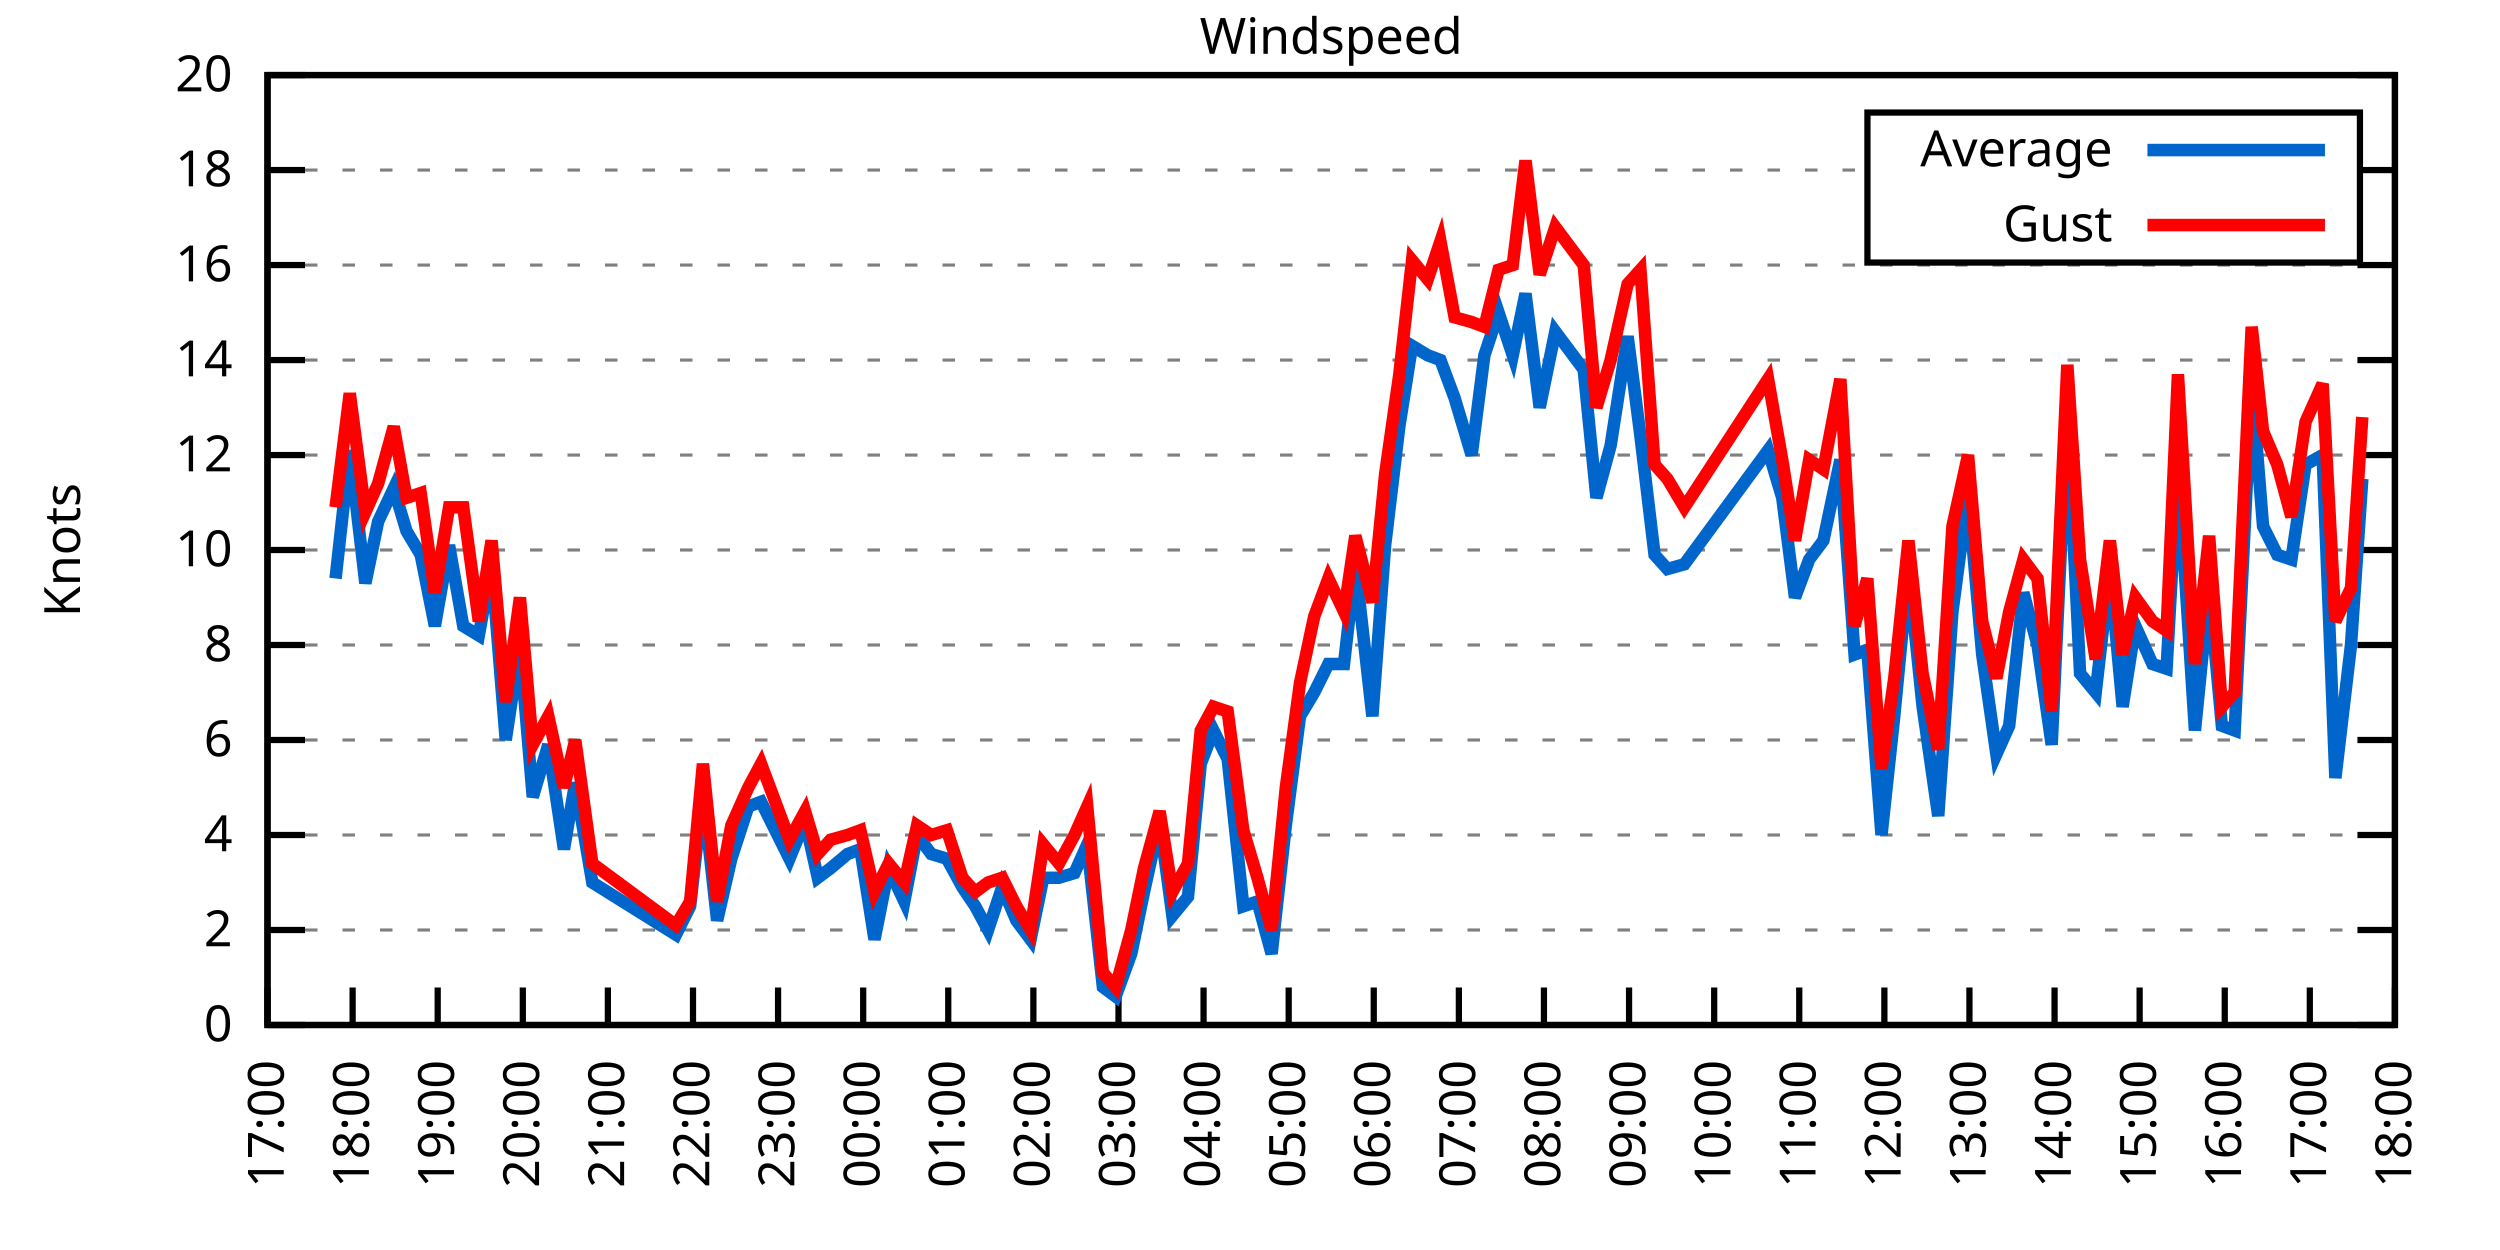
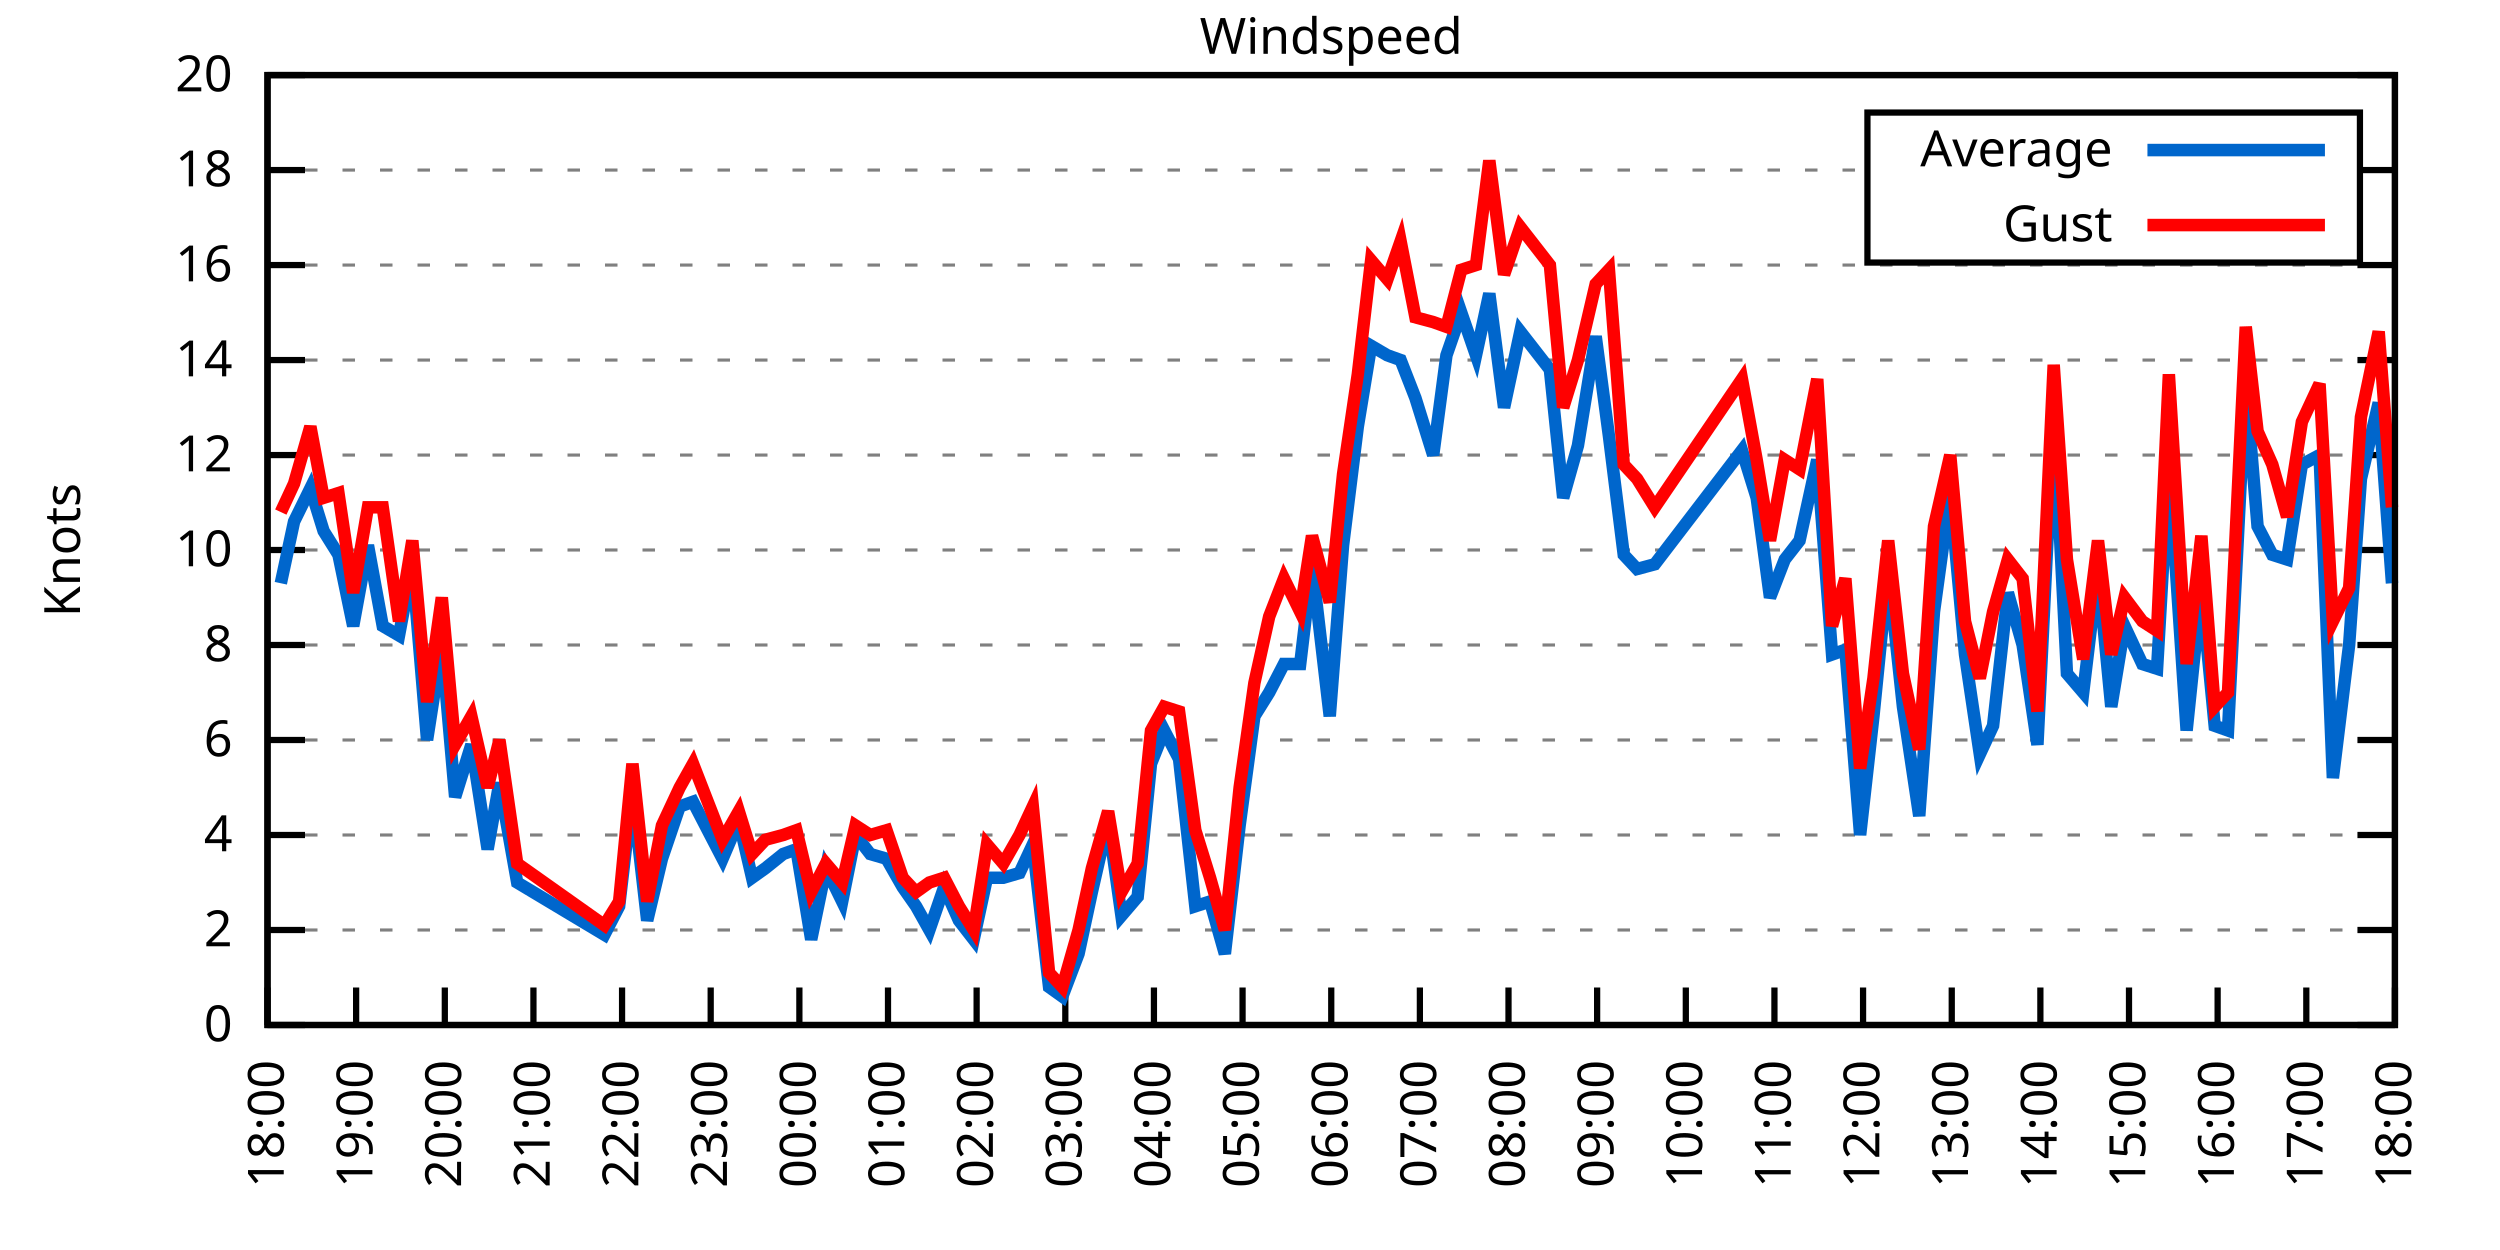
<svg xmlns="http://www.w3.org/2000/svg" xmlns:xlink="http://www.w3.org/1999/xlink" width="400" height="200" viewBox="0 0 400 200">
  <g id="gnuplot_canvas">
    <rect x="0" y="0" width="400" height="200" fill="none" />
    <defs>
      <circle id="gpDot" r="0.5" stroke-width="0.5" stroke="currentColor" />
      <path id="gpPt0" stroke-width="0.333" stroke="currentColor" d="M-1,0 h2 M0,-1 v2" />
      <path id="gpPt1" stroke-width="0.333" stroke="currentColor" d="M-1,-1 L1,1 M1,-1 L-1,1" />
      <path id="gpPt2" stroke-width="0.333" stroke="currentColor" d="M-1,0 L1,0 M0,-1 L0,1 M-1,-1 L1,1 M-1,1 L1,-1" />
      <rect id="gpPt3" stroke-width="0.333" stroke="currentColor" x="-1" y="-1" width="2" height="2" />
      <rect id="gpPt4" stroke-width="0.333" stroke="currentColor" fill="currentColor" x="-1" y="-1" width="2" height="2" />
      <circle id="gpPt5" stroke-width="0.333" stroke="currentColor" cx="0" cy="0" r="1" />
      <use xlink:href="#gpPt5" id="gpPt6" fill="currentColor" stroke="none" />
      <path id="gpPt7" stroke-width="0.333" stroke="currentColor" d="M0,-1.33 L-1.33,0.67 L1.33,0.67 z" />
      <use xlink:href="#gpPt7" id="gpPt8" fill="currentColor" stroke="none" />
      <use xlink:href="#gpPt7" id="gpPt9" stroke="currentColor" transform="rotate(180)" />
      <use xlink:href="#gpPt9" id="gpPt10" fill="currentColor" stroke="none" />
      <use xlink:href="#gpPt3" id="gpPt11" stroke="currentColor" transform="rotate(45)" />
      <use xlink:href="#gpPt11" id="gpPt12" fill="currentColor" stroke="none" />
      <path id="gpPt13" stroke-width="0.333" stroke="currentColor" d="M0,1.330 L1.265,0.411 L0.782,-1.067 L-0.782,-1.076 L-1.265,0.411 z" />
      <use xlink:href="#gpPt13" id="gpPt14" fill="currentColor" stroke="none" />
      <filter id="textbox" filterUnits="objectBoundingBox" x="0" y="0" height="1" width="1">
        <feFlood flood-color="white" flood-opacity="1" result="bgnd" />
        <feComposite in="SourceGraphic" in2="bgnd" operator="atop" />
      </filter>
      <filter id="greybox" filterUnits="objectBoundingBox" x="0" y="0" height="1" width="1">
        <feFlood flood-color="lightgrey" flood-opacity="1" result="grey" />
        <feComposite in="SourceGraphic" in2="grey" operator="atop" />
      </filter>
    </defs>
    <g fill="none" color="white" stroke="currentColor" stroke-width="1.00" stroke-linecap="butt" stroke-linejoin="miter">
</g>
    <g fill="none" color="black" stroke="currentColor" stroke-width="1.00" stroke-linecap="butt" stroke-linejoin="miter">
      <g stroke="none" shape-rendering="crispEdges">
        <polygon fill="rgb(255, 255, 255)" points="42.80,164.00 383.18,164.00 383.18,12.02 42.80,12.02 " />
      </g>
    </g>
    <g fill="none" color="black" stroke="currentColor" stroke-width="1.00" stroke-linecap="butt" stroke-linejoin="miter">
</g>
    <g fill="none" color="black" stroke="black" stroke-width="0.50" stroke-linecap="butt" stroke-linejoin="miter">
</g>
    <g fill="none" color="gray" stroke="currentColor" stroke-width="0.50" stroke-linecap="butt" stroke-linejoin="miter">
      <path stroke="gray" stroke-dasharray="2,4" class="gridline" d="M42.80,164.00 L383.19,164.00  " />
    </g>
    <g fill="none" color="gray" stroke="gray" stroke-width="1.00" stroke-linecap="butt" stroke-linejoin="miter">
</g>
    <g fill="none" color="black" stroke="currentColor" stroke-width="1.00" stroke-linecap="butt" stroke-linejoin="miter">
      <path stroke="black" d="M42.80,164.00 L48.80,164.00 M383.19,164.00 L377.19,164.00  " />
      <g transform="translate(37.20,166.60)" stroke="none" fill="black" font-family="Sans" font-size="8.00" text-anchor="end">
        <text>
          <tspan font-family="Sans"> 0</tspan>
        </text>
      </g>
    </g>
    <g fill="none" color="black" stroke="currentColor" stroke-width="1.00" stroke-linecap="butt" stroke-linejoin="miter">
</g>
    <g fill="none" color="black" stroke="black" stroke-width="0.50" stroke-linecap="butt" stroke-linejoin="miter">
</g>
    <g fill="none" color="gray" stroke="currentColor" stroke-width="0.50" stroke-linecap="butt" stroke-linejoin="miter">
      <path stroke="gray" stroke-dasharray="2,4" class="gridline" d="M42.80,148.80 L383.19,148.80  " />
    </g>
    <g fill="none" color="gray" stroke="gray" stroke-width="1.00" stroke-linecap="butt" stroke-linejoin="miter">
</g>
    <g fill="none" color="black" stroke="currentColor" stroke-width="1.00" stroke-linecap="butt" stroke-linejoin="miter">
      <path stroke="black" d="M42.80,148.80 L48.80,148.80 M383.19,148.80 L377.19,148.80  " />
      <g transform="translate(37.20,151.40)" stroke="none" fill="black" font-family="Sans" font-size="8.00" text-anchor="end">
        <text>
          <tspan font-family="Sans"> 2</tspan>
        </text>
      </g>
    </g>
    <g fill="none" color="black" stroke="currentColor" stroke-width="1.00" stroke-linecap="butt" stroke-linejoin="miter">
</g>
    <g fill="none" color="black" stroke="black" stroke-width="0.50" stroke-linecap="butt" stroke-linejoin="miter">
</g>
    <g fill="none" color="gray" stroke="currentColor" stroke-width="0.50" stroke-linecap="butt" stroke-linejoin="miter">
      <path stroke="gray" stroke-dasharray="2,4" class="gridline" d="M42.80,133.60 L383.19,133.60  " />
    </g>
    <g fill="none" color="gray" stroke="gray" stroke-width="1.00" stroke-linecap="butt" stroke-linejoin="miter">
</g>
    <g fill="none" color="black" stroke="currentColor" stroke-width="1.00" stroke-linecap="butt" stroke-linejoin="miter">
      <path stroke="black" d="M42.80,133.60 L48.80,133.60 M383.19,133.60 L377.19,133.60  " />
      <g transform="translate(37.20,136.20)" stroke="none" fill="black" font-family="Sans" font-size="8.00" text-anchor="end">
        <text>
          <tspan font-family="Sans"> 4</tspan>
        </text>
      </g>
    </g>
    <g fill="none" color="black" stroke="currentColor" stroke-width="1.00" stroke-linecap="butt" stroke-linejoin="miter">
</g>
    <g fill="none" color="black" stroke="black" stroke-width="0.50" stroke-linecap="butt" stroke-linejoin="miter">
</g>
    <g fill="none" color="gray" stroke="currentColor" stroke-width="0.50" stroke-linecap="butt" stroke-linejoin="miter">
      <path stroke="gray" stroke-dasharray="2,4" class="gridline" d="M42.80,118.40 L383.19,118.40  " />
    </g>
    <g fill="none" color="gray" stroke="gray" stroke-width="1.00" stroke-linecap="butt" stroke-linejoin="miter">
</g>
    <g fill="none" color="black" stroke="currentColor" stroke-width="1.00" stroke-linecap="butt" stroke-linejoin="miter">
      <path stroke="black" d="M42.80,118.40 L48.80,118.40 M383.19,118.40 L377.19,118.40  " />
      <g transform="translate(37.20,121.00)" stroke="none" fill="black" font-family="Sans" font-size="8.00" text-anchor="end">
        <text>
          <tspan font-family="Sans"> 6</tspan>
        </text>
      </g>
    </g>
    <g fill="none" color="black" stroke="currentColor" stroke-width="1.00" stroke-linecap="butt" stroke-linejoin="miter">
</g>
    <g fill="none" color="black" stroke="black" stroke-width="0.50" stroke-linecap="butt" stroke-linejoin="miter">
</g>
    <g fill="none" color="gray" stroke="currentColor" stroke-width="0.50" stroke-linecap="butt" stroke-linejoin="miter">
      <path stroke="gray" stroke-dasharray="2,4" class="gridline" d="M42.80,103.20 L383.19,103.20  " />
    </g>
    <g fill="none" color="gray" stroke="gray" stroke-width="1.00" stroke-linecap="butt" stroke-linejoin="miter">
</g>
    <g fill="none" color="black" stroke="currentColor" stroke-width="1.00" stroke-linecap="butt" stroke-linejoin="miter">
      <path stroke="black" d="M42.80,103.20 L48.80,103.20 M383.19,103.20 L377.19,103.20  " />
      <g transform="translate(37.20,105.80)" stroke="none" fill="black" font-family="Sans" font-size="8.00" text-anchor="end">
        <text>
          <tspan font-family="Sans"> 8</tspan>
        </text>
      </g>
    </g>
    <g fill="none" color="black" stroke="currentColor" stroke-width="1.00" stroke-linecap="butt" stroke-linejoin="miter">
</g>
    <g fill="none" color="black" stroke="black" stroke-width="0.50" stroke-linecap="butt" stroke-linejoin="miter">
</g>
    <g fill="none" color="gray" stroke="currentColor" stroke-width="0.50" stroke-linecap="butt" stroke-linejoin="miter">
      <path stroke="gray" stroke-dasharray="2,4" class="gridline" d="M42.80,88.00 L383.19,88.00  " />
    </g>
    <g fill="none" color="gray" stroke="gray" stroke-width="1.00" stroke-linecap="butt" stroke-linejoin="miter">
</g>
    <g fill="none" color="black" stroke="currentColor" stroke-width="1.00" stroke-linecap="butt" stroke-linejoin="miter">
      <path stroke="black" d="M42.80,88.00 L48.80,88.00 M383.19,88.00 L377.19,88.00  " />
      <g transform="translate(37.20,90.60)" stroke="none" fill="black" font-family="Sans" font-size="8.00" text-anchor="end">
        <text>
          <tspan font-family="Sans"> 10</tspan>
        </text>
      </g>
    </g>
    <g fill="none" color="black" stroke="currentColor" stroke-width="1.00" stroke-linecap="butt" stroke-linejoin="miter">
</g>
    <g fill="none" color="black" stroke="black" stroke-width="0.50" stroke-linecap="butt" stroke-linejoin="miter">
</g>
    <g fill="none" color="gray" stroke="currentColor" stroke-width="0.50" stroke-linecap="butt" stroke-linejoin="miter">
      <path stroke="gray" stroke-dasharray="2,4" class="gridline" d="M42.80,72.81 L383.19,72.81  " />
    </g>
    <g fill="none" color="gray" stroke="gray" stroke-width="1.00" stroke-linecap="butt" stroke-linejoin="miter">
</g>
    <g fill="none" color="black" stroke="currentColor" stroke-width="1.00" stroke-linecap="butt" stroke-linejoin="miter">
      <path stroke="black" d="M42.80,72.81 L48.80,72.81 M383.19,72.81 L377.19,72.81  " />
      <g transform="translate(37.20,75.41)" stroke="none" fill="black" font-family="Sans" font-size="8.00" text-anchor="end">
        <text>
          <tspan font-family="Sans"> 12</tspan>
        </text>
      </g>
    </g>
    <g fill="none" color="black" stroke="currentColor" stroke-width="1.00" stroke-linecap="butt" stroke-linejoin="miter">
</g>
    <g fill="none" color="black" stroke="black" stroke-width="0.50" stroke-linecap="butt" stroke-linejoin="miter">
</g>
    <g fill="none" color="gray" stroke="currentColor" stroke-width="0.50" stroke-linecap="butt" stroke-linejoin="miter">
      <path stroke="gray" stroke-dasharray="2,4" class="gridline" d="M42.80,57.61 L383.19,57.61  " />
    </g>
    <g fill="none" color="gray" stroke="gray" stroke-width="1.00" stroke-linecap="butt" stroke-linejoin="miter">
</g>
    <g fill="none" color="black" stroke="currentColor" stroke-width="1.00" stroke-linecap="butt" stroke-linejoin="miter">
      <path stroke="black" d="M42.80,57.61 L48.80,57.61 M383.19,57.61 L377.19,57.61  " />
      <g transform="translate(37.20,60.21)" stroke="none" fill="black" font-family="Sans" font-size="8.00" text-anchor="end">
        <text>
          <tspan font-family="Sans"> 14</tspan>
        </text>
      </g>
    </g>
    <g fill="none" color="black" stroke="currentColor" stroke-width="1.00" stroke-linecap="butt" stroke-linejoin="miter">
</g>
    <g fill="none" color="black" stroke="black" stroke-width="0.50" stroke-linecap="butt" stroke-linejoin="miter">
</g>
    <g fill="none" color="gray" stroke="currentColor" stroke-width="0.50" stroke-linecap="butt" stroke-linejoin="miter">
      <path stroke="gray" stroke-dasharray="2,4" class="gridline" d="M42.80,42.41 L383.19,42.41  " />
    </g>
    <g fill="none" color="gray" stroke="gray" stroke-width="1.00" stroke-linecap="butt" stroke-linejoin="miter">
</g>
    <g fill="none" color="black" stroke="currentColor" stroke-width="1.00" stroke-linecap="butt" stroke-linejoin="miter">
      <path stroke="black" d="M42.80,42.41 L48.80,42.41 M383.19,42.41 L377.19,42.41  " />
      <g transform="translate(37.20,45.01)" stroke="none" fill="black" font-family="Sans" font-size="8.00" text-anchor="end">
        <text>
          <tspan font-family="Sans"> 16</tspan>
        </text>
      </g>
    </g>
    <g fill="none" color="black" stroke="currentColor" stroke-width="1.00" stroke-linecap="butt" stroke-linejoin="miter">
</g>
    <g fill="none" color="black" stroke="black" stroke-width="0.50" stroke-linecap="butt" stroke-linejoin="miter">
</g>
    <g fill="none" color="gray" stroke="currentColor" stroke-width="0.50" stroke-linecap="butt" stroke-linejoin="miter">
      <path stroke="gray" stroke-dasharray="2,4" class="gridline" d="M42.80,27.21 L298.79,27.21 M377.59,27.21 L383.19,27.21  " />
    </g>
    <g fill="none" color="gray" stroke="gray" stroke-width="1.00" stroke-linecap="butt" stroke-linejoin="miter">
</g>
    <g fill="none" color="black" stroke="currentColor" stroke-width="1.00" stroke-linecap="butt" stroke-linejoin="miter">
      <path stroke="black" d="M42.80,27.21 L48.80,27.21 M383.19,27.21 L377.19,27.21  " />
      <g transform="translate(37.20,29.81)" stroke="none" fill="black" font-family="Sans" font-size="8.00" text-anchor="end">
        <text>
          <tspan font-family="Sans"> 18</tspan>
        </text>
      </g>
    </g>
    <g fill="none" color="black" stroke="currentColor" stroke-width="1.00" stroke-linecap="butt" stroke-linejoin="miter">
</g>
    <g fill="none" color="black" stroke="black" stroke-width="0.50" stroke-linecap="butt" stroke-linejoin="miter">
</g>
    <g fill="none" color="gray" stroke="currentColor" stroke-width="0.50" stroke-linecap="butt" stroke-linejoin="miter">
      <path stroke="gray" stroke-dasharray="2,4" class="gridline" d="M42.80,12.01 L383.19,12.01  " />
    </g>
    <g fill="none" color="gray" stroke="gray" stroke-width="1.00" stroke-linecap="butt" stroke-linejoin="miter">
</g>
    <g fill="none" color="black" stroke="currentColor" stroke-width="1.00" stroke-linecap="butt" stroke-linejoin="miter">
      <path stroke="black" d="M42.80,12.01 L48.80,12.01 M383.19,12.01 L377.19,12.01  " />
      <g transform="translate(37.20,14.61)" stroke="none" fill="black" font-family="Sans" font-size="8.00" text-anchor="end">
        <text>
          <tspan font-family="Sans"> 20</tspan>
        </text>
      </g>
    </g>
    <g fill="none" color="black" stroke="currentColor" stroke-width="1.00" stroke-linecap="butt" stroke-linejoin="miter">
      <path stroke="black" d="M42.80,164.00 L42.80,158.00  " />
      <g transform="translate(45.40,169.60) rotate(270.00)" stroke="none" fill="black" font-family="Sans" font-size="8.00" text-anchor="end">
        <text>
-           <tspan font-family="Sans">17:00</tspan>
-         </text>
-       </g>
-     </g>
-     <g fill="none" color="black" stroke="currentColor" stroke-width="1.00" stroke-linecap="butt" stroke-linejoin="miter">
-       <path stroke="black" d="M56.42,164.00 L56.42,158.00  " />
-       <g transform="translate(59.02,169.60) rotate(270.00)" stroke="none" fill="black" font-family="Sans" font-size="8.00" text-anchor="end">
-         <text>
          <tspan font-family="Sans">18:00</tspan>
        </text>
      </g>
    </g>
    <g fill="none" color="black" stroke="currentColor" stroke-width="1.00" stroke-linecap="butt" stroke-linejoin="miter">
-       <path stroke="black" d="M70.03,164.00 L70.03,158.00  " />
-       <g transform="translate(72.63,169.60) rotate(270.00)" stroke="none" fill="black" font-family="Sans" font-size="8.00" text-anchor="end">
+       <path stroke="black" d="M56.98,164.00 L56.98,158.00  " />
+       <g transform="translate(59.58,169.60) rotate(270.00)" stroke="none" fill="black" font-family="Sans" font-size="8.00" text-anchor="end">
        <text>
          <tspan font-family="Sans">19:00</tspan>
        </text>
      </g>
    </g>
    <g fill="none" color="black" stroke="currentColor" stroke-width="1.00" stroke-linecap="butt" stroke-linejoin="miter">
-       <path stroke="black" d="M83.65,164.00 L83.65,158.00  " />
-       <g transform="translate(86.25,169.60) rotate(270.00)" stroke="none" fill="black" font-family="Sans" font-size="8.00" text-anchor="end">
+       <path stroke="black" d="M71.17,164.00 L71.17,158.00  " />
+       <g transform="translate(73.77,169.60) rotate(270.00)" stroke="none" fill="black" font-family="Sans" font-size="8.00" text-anchor="end">
        <text>
          <tspan font-family="Sans">20:00</tspan>
        </text>
      </g>
    </g>
    <g fill="none" color="black" stroke="currentColor" stroke-width="1.00" stroke-linecap="butt" stroke-linejoin="miter">
-       <path stroke="black" d="M97.26,164.00 L97.26,158.00  " />
-       <g transform="translate(99.86,169.60) rotate(270.00)" stroke="none" fill="black" font-family="Sans" font-size="8.00" text-anchor="end">
+       <path stroke="black" d="M85.35,164.00 L85.35,158.00  " />
+       <g transform="translate(87.95,169.60) rotate(270.00)" stroke="none" fill="black" font-family="Sans" font-size="8.00" text-anchor="end">
        <text>
          <tspan font-family="Sans">21:00</tspan>
        </text>
      </g>
    </g>
    <g fill="none" color="black" stroke="currentColor" stroke-width="1.00" stroke-linecap="butt" stroke-linejoin="miter">
-       <path stroke="black" d="M110.88,164.00 L110.88,158.00  " />
-       <g transform="translate(113.48,169.60) rotate(270.00)" stroke="none" fill="black" font-family="Sans" font-size="8.00" text-anchor="end">
+       <path stroke="black" d="M99.53,164.00 L99.53,158.00  " />
+       <g transform="translate(102.13,169.60) rotate(270.00)" stroke="none" fill="black" font-family="Sans" font-size="8.00" text-anchor="end">
        <text>
          <tspan font-family="Sans">22:00</tspan>
        </text>
      </g>
    </g>
    <g fill="none" color="black" stroke="currentColor" stroke-width="1.00" stroke-linecap="butt" stroke-linejoin="miter">
-       <path stroke="black" d="M124.49,164.00 L124.49,158.00  " />
-       <g transform="translate(127.09,169.60) rotate(270.00)" stroke="none" fill="black" font-family="Sans" font-size="8.00" text-anchor="end">
+       <path stroke="black" d="M113.71,164.00 L113.71,158.00  " />
+       <g transform="translate(116.31,169.60) rotate(270.00)" stroke="none" fill="black" font-family="Sans" font-size="8.00" text-anchor="end">
        <text>
          <tspan font-family="Sans">23:00</tspan>
        </text>
      </g>
    </g>
    <g fill="none" color="black" stroke="currentColor" stroke-width="1.00" stroke-linecap="butt" stroke-linejoin="miter">
-       <path stroke="black" d="M138.11,164.00 L138.11,158.00  " />
-       <g transform="translate(140.71,169.60) rotate(270.00)" stroke="none" fill="black" font-family="Sans" font-size="8.00" text-anchor="end">
+       <path stroke="black" d="M127.90,164.00 L127.90,158.00  " />
+       <g transform="translate(130.50,169.60) rotate(270.00)" stroke="none" fill="black" font-family="Sans" font-size="8.00" text-anchor="end">
        <text>
          <tspan font-family="Sans">00:00</tspan>
        </text>
      </g>
    </g>
    <g fill="none" color="black" stroke="currentColor" stroke-width="1.00" stroke-linecap="butt" stroke-linejoin="miter">
-       <path stroke="black" d="M151.72,164.00 L151.72,158.00  " />
-       <g transform="translate(154.32,169.60) rotate(270.00)" stroke="none" fill="black" font-family="Sans" font-size="8.00" text-anchor="end">
+       <path stroke="black" d="M142.08,164.00 L142.08,158.00  " />
+       <g transform="translate(144.68,169.60) rotate(270.00)" stroke="none" fill="black" font-family="Sans" font-size="8.00" text-anchor="end">
        <text>
          <tspan font-family="Sans">01:00</tspan>
        </text>
      </g>
    </g>
    <g fill="none" color="black" stroke="currentColor" stroke-width="1.00" stroke-linecap="butt" stroke-linejoin="miter">
-       <path stroke="black" d="M165.34,164.00 L165.34,158.00  " />
-       <g transform="translate(167.94,169.60) rotate(270.00)" stroke="none" fill="black" font-family="Sans" font-size="8.00" text-anchor="end">
+       <path stroke="black" d="M156.26,164.00 L156.26,158.00  " />
+       <g transform="translate(158.86,169.60) rotate(270.00)" stroke="none" fill="black" font-family="Sans" font-size="8.00" text-anchor="end">
        <text>
          <tspan font-family="Sans">02:00</tspan>
        </text>
      </g>
    </g>
    <g fill="none" color="black" stroke="currentColor" stroke-width="1.00" stroke-linecap="butt" stroke-linejoin="miter">
-       <path stroke="black" d="M178.96,164.00 L178.96,158.00  " />
-       <g transform="translate(181.56,169.60) rotate(270.00)" stroke="none" fill="black" font-family="Sans" font-size="8.00" text-anchor="end">
+       <path stroke="black" d="M170.45,164.00 L170.45,158.00  " />
+       <g transform="translate(173.05,169.60) rotate(270.00)" stroke="none" fill="black" font-family="Sans" font-size="8.00" text-anchor="end">
        <text>
          <tspan font-family="Sans">03:00</tspan>
        </text>
      </g>
    </g>
    <g fill="none" color="black" stroke="currentColor" stroke-width="1.00" stroke-linecap="butt" stroke-linejoin="miter">
-       <path stroke="black" d="M192.57,164.00 L192.57,158.00  " />
-       <g transform="translate(195.17,169.60) rotate(270.00)" stroke="none" fill="black" font-family="Sans" font-size="8.00" text-anchor="end">
+       <path stroke="black" d="M184.63,164.00 L184.63,158.00  " />
+       <g transform="translate(187.23,169.60) rotate(270.00)" stroke="none" fill="black" font-family="Sans" font-size="8.00" text-anchor="end">
        <text>
          <tspan font-family="Sans">04:00</tspan>
        </text>
      </g>
    </g>
    <g fill="none" color="black" stroke="currentColor" stroke-width="1.00" stroke-linecap="butt" stroke-linejoin="miter">
-       <path stroke="black" d="M206.19,164.00 L206.19,158.00  " />
-       <g transform="translate(208.79,169.60) rotate(270.00)" stroke="none" fill="black" font-family="Sans" font-size="8.00" text-anchor="end">
+       <path stroke="black" d="M198.81,164.00 L198.81,158.00  " />
+       <g transform="translate(201.41,169.60) rotate(270.00)" stroke="none" fill="black" font-family="Sans" font-size="8.00" text-anchor="end">
        <text>
          <tspan font-family="Sans">05:00</tspan>
        </text>
      </g>
    </g>
    <g fill="none" color="black" stroke="currentColor" stroke-width="1.00" stroke-linecap="butt" stroke-linejoin="miter">
-       <path stroke="black" d="M219.80,164.00 L219.80,158.00  " />
-       <g transform="translate(222.40,169.60) rotate(270.00)" stroke="none" fill="black" font-family="Sans" font-size="8.00" text-anchor="end">
+       <path stroke="black" d="M213.00,164.00 L213.00,158.00  " />
+       <g transform="translate(215.60,169.60) rotate(270.00)" stroke="none" fill="black" font-family="Sans" font-size="8.00" text-anchor="end">
        <text>
          <tspan font-family="Sans">06:00</tspan>
        </text>
      </g>
    </g>
    <g fill="none" color="black" stroke="currentColor" stroke-width="1.00" stroke-linecap="butt" stroke-linejoin="miter">
-       <path stroke="black" d="M233.42,164.00 L233.42,158.00  " />
-       <g transform="translate(236.02,169.60) rotate(270.00)" stroke="none" fill="black" font-family="Sans" font-size="8.00" text-anchor="end">
+       <path stroke="black" d="M227.18,164.00 L227.18,158.00  " />
+       <g transform="translate(229.78,169.60) rotate(270.00)" stroke="none" fill="black" font-family="Sans" font-size="8.00" text-anchor="end">
        <text>
          <tspan font-family="Sans">07:00</tspan>
        </text>
      </g>
    </g>
    <g fill="none" color="black" stroke="currentColor" stroke-width="1.00" stroke-linecap="butt" stroke-linejoin="miter">
-       <path stroke="black" d="M247.03,164.00 L247.03,158.00  " />
-       <g transform="translate(249.63,169.60) rotate(270.00)" stroke="none" fill="black" font-family="Sans" font-size="8.00" text-anchor="end">
+       <path stroke="black" d="M241.36,164.00 L241.36,158.00  " />
+       <g transform="translate(243.96,169.60) rotate(270.00)" stroke="none" fill="black" font-family="Sans" font-size="8.00" text-anchor="end">
        <text>
          <tspan font-family="Sans">08:00</tspan>
        </text>
      </g>
    </g>
    <g fill="none" color="black" stroke="currentColor" stroke-width="1.00" stroke-linecap="butt" stroke-linejoin="miter">
-       <path stroke="black" d="M260.65,164.00 L260.65,158.00  " />
-       <g transform="translate(263.25,169.60) rotate(270.00)" stroke="none" fill="black" font-family="Sans" font-size="8.00" text-anchor="end">
+       <path stroke="black" d="M255.54,164.00 L255.54,158.00  " />
+       <g transform="translate(258.14,169.60) rotate(270.00)" stroke="none" fill="black" font-family="Sans" font-size="8.00" text-anchor="end">
        <text>
          <tspan font-family="Sans">09:00</tspan>
        </text>
      </g>
    </g>
    <g fill="none" color="black" stroke="currentColor" stroke-width="1.00" stroke-linecap="butt" stroke-linejoin="miter">
-       <path stroke="black" d="M274.27,164.00 L274.27,158.00  " />
-       <g transform="translate(276.87,169.60) rotate(270.00)" stroke="none" fill="black" font-family="Sans" font-size="8.00" text-anchor="end">
+       <path stroke="black" d="M269.73,164.00 L269.73,158.00  " />
+       <g transform="translate(272.33,169.60) rotate(270.00)" stroke="none" fill="black" font-family="Sans" font-size="8.00" text-anchor="end">
        <text>
          <tspan font-family="Sans">10:00</tspan>
        </text>
      </g>
    </g>
    <g fill="none" color="black" stroke="currentColor" stroke-width="1.00" stroke-linecap="butt" stroke-linejoin="miter">
-       <path stroke="black" d="M287.88,164.00 L287.88,158.00  " />
-       <g transform="translate(290.48,169.60) rotate(270.00)" stroke="none" fill="black" font-family="Sans" font-size="8.00" text-anchor="end">
+       <path stroke="black" d="M283.91,164.00 L283.91,158.00  " />
+       <g transform="translate(286.51,169.60) rotate(270.00)" stroke="none" fill="black" font-family="Sans" font-size="8.00" text-anchor="end">
        <text>
          <tspan font-family="Sans">11:00</tspan>
        </text>
      </g>
    </g>
    <g fill="none" color="black" stroke="currentColor" stroke-width="1.00" stroke-linecap="butt" stroke-linejoin="miter">
-       <path stroke="black" d="M301.50,164.00 L301.50,158.00  " />
-       <g transform="translate(304.10,169.60) rotate(270.00)" stroke="none" fill="black" font-family="Sans" font-size="8.00" text-anchor="end">
+       <path stroke="black" d="M298.09,164.00 L298.09,158.00  " />
+       <g transform="translate(300.69,169.60) rotate(270.00)" stroke="none" fill="black" font-family="Sans" font-size="8.00" text-anchor="end">
        <text>
          <tspan font-family="Sans">12:00</tspan>
        </text>
      </g>
    </g>
    <g fill="none" color="black" stroke="currentColor" stroke-width="1.00" stroke-linecap="butt" stroke-linejoin="miter">
-       <path stroke="black" d="M315.11,164.00 L315.11,158.00  " />
-       <g transform="translate(317.71,169.60) rotate(270.00)" stroke="none" fill="black" font-family="Sans" font-size="8.00" text-anchor="end">
+       <path stroke="black" d="M312.28,164.00 L312.28,158.00  " />
+       <g transform="translate(314.88,169.60) rotate(270.00)" stroke="none" fill="black" font-family="Sans" font-size="8.00" text-anchor="end">
        <text>
          <tspan font-family="Sans">13:00</tspan>
        </text>
      </g>
    </g>
    <g fill="none" color="black" stroke="currentColor" stroke-width="1.00" stroke-linecap="butt" stroke-linejoin="miter">
-       <path stroke="black" d="M328.73,164.00 L328.73,158.00  " />
-       <g transform="translate(331.33,169.60) rotate(270.00)" stroke="none" fill="black" font-family="Sans" font-size="8.00" text-anchor="end">
+       <path stroke="black" d="M326.46,164.00 L326.46,158.00  " />
+       <g transform="translate(329.06,169.60) rotate(270.00)" stroke="none" fill="black" font-family="Sans" font-size="8.00" text-anchor="end">
        <text>
          <tspan font-family="Sans">14:00</tspan>
        </text>
      </g>
    </g>
    <g fill="none" color="black" stroke="currentColor" stroke-width="1.00" stroke-linecap="butt" stroke-linejoin="miter">
-       <path stroke="black" d="M342.34,164.00 L342.34,158.00  " />
-       <g transform="translate(344.94,169.60) rotate(270.00)" stroke="none" fill="black" font-family="Sans" font-size="8.00" text-anchor="end">
+       <path stroke="black" d="M340.64,164.00 L340.64,158.00  " />
+       <g transform="translate(343.24,169.60) rotate(270.00)" stroke="none" fill="black" font-family="Sans" font-size="8.00" text-anchor="end">
        <text>
          <tspan font-family="Sans">15:00</tspan>
        </text>
      </g>
    </g>
    <g fill="none" color="black" stroke="currentColor" stroke-width="1.00" stroke-linecap="butt" stroke-linejoin="miter">
-       <path stroke="black" d="M355.96,164.00 L355.96,158.00  " />
-       <g transform="translate(358.56,169.60) rotate(270.00)" stroke="none" fill="black" font-family="Sans" font-size="8.00" text-anchor="end">
+       <path stroke="black" d="M354.82,164.00 L354.82,158.00  " />
+       <g transform="translate(357.42,169.60) rotate(270.00)" stroke="none" fill="black" font-family="Sans" font-size="8.00" text-anchor="end">
        <text>
          <tspan font-family="Sans">16:00</tspan>
        </text>
      </g>
    </g>
    <g fill="none" color="black" stroke="currentColor" stroke-width="1.00" stroke-linecap="butt" stroke-linejoin="miter">
-       <path stroke="black" d="M369.57,164.00 L369.57,158.00  " />
-       <g transform="translate(372.17,169.60) rotate(270.00)" stroke="none" fill="black" font-family="Sans" font-size="8.00" text-anchor="end">
+       <path stroke="black" d="M369.01,164.00 L369.01,158.00  " />
+       <g transform="translate(371.61,169.60) rotate(270.00)" stroke="none" fill="black" font-family="Sans" font-size="8.00" text-anchor="end">
        <text>
          <tspan font-family="Sans">17:00</tspan>
        </text>
      </g>
    </g>
    <g fill="none" color="black" stroke="currentColor" stroke-width="1.00" stroke-linecap="butt" stroke-linejoin="miter">
      <path stroke="black" d="M383.19,164.00 L383.19,158.00  " />
      <g transform="translate(385.79,169.60) rotate(270.00)" stroke="none" fill="black" font-family="Sans" font-size="8.00" text-anchor="end">
        <text>
          <tspan font-family="Sans">18:00</tspan>
        </text>
      </g>
    </g>
    <g fill="none" color="black" stroke="currentColor" stroke-width="1.00" stroke-linecap="butt" stroke-linejoin="miter">
</g>
    <g fill="none" color="black" stroke="currentColor" stroke-width="1.00" stroke-linecap="butt" stroke-linejoin="miter">
      <path stroke="black" d="M42.80,12.01 L42.80,164.00 L383.19,164.00 L383.19,12.01 L42.80,12.01 Z  " />
    </g>
    <g fill="none" color="black" stroke="currentColor" stroke-width="1.00" stroke-linecap="butt" stroke-linejoin="miter">
</g>
    <g fill="none" color="black" stroke="currentColor" stroke-width="1.00" stroke-linecap="butt" stroke-linejoin="miter">
      <path stroke="black" d="M298.79,42.01 L298.79,18.01 L377.59,18.01 L377.59,42.01 L298.79,42.01 Z  " />
    </g>
    <g id="Windspeed_plot_1">
      <g fill="none" color="white" stroke="black" stroke-width="2.00" stroke-linecap="butt" stroke-linejoin="miter">
</g>
      <g fill="none" color="black" stroke="currentColor" stroke-width="2.00" stroke-linecap="butt" stroke-linejoin="miter">
        <g transform="translate(337.99,26.61)" stroke="none" fill="black" font-family="Sans" font-size="8.00" text-anchor="end">
          <text>
            <tspan font-family="Sans">Average</tspan>
          </text>
        </g>
      </g>
      <g fill="none" color="black" stroke="currentColor" stroke-width="2.00" stroke-linecap="butt" stroke-linejoin="miter">
-         <path stroke="rgb(  0, 102, 204)" d="M343.59,24.01 L371.99,24.01 M53.69,92.56 L55.96,72.05 L58.46,93.32 L60.50,83.45 L63.00,78.13 L65.04,84.97   L67.31,88.76 L69.58,100.16 L71.85,87.25 L74.12,100.16 L76.61,101.68 L78.65,90.28 L80.92,118.40 L83.19,103.20   L85.24,127.52 L87.73,119.16 L90.23,135.88 L92.04,125.24 L94.77,141.20 L108.15,149.56 L110.42,145.00 L112.47,126.76   L114.74,147.28 L117.01,137.40 L119.73,129.04 L121.77,128.28 L124.04,132.84 L126.31,137.40 L128.81,131.32 L130.85,140.44   L132.89,138.92 L135.61,136.64 L137.66,135.88 L139.92,150.32 L142.19,138.92 L144.69,144.24 L146.73,133.60 L149.00,136.64   L151.50,137.40 L153.99,141.96 L156.04,145.00 L158.08,148.80 L160.35,141.96 L162.62,147.28 L164.89,150.32 L166.93,140.44   L169.43,140.44 L171.92,139.68 L173.96,135.12 L176.46,157.92 L178.50,159.44 L181.00,152.60 L183.04,142.72 L185.54,131.32   L187.58,146.52 L190.08,143.48 L192.12,122.20 L194.16,116.88 L196.43,121.44 L198.93,145.00 L201.19,144.24 L203.46,152.60   L205.73,132.08 L208.00,114.60 L210.27,110.80 L212.54,106.24 L215.04,106.24 L216.85,90.28 L219.58,114.60 L221.62,87.25   L223.89,68.25 L225.93,55.33 L228.43,56.85 L230.47,57.61 L232.74,63.69 L235.46,72.81 L237.50,56.85 L239.77,50.01   L242.04,56.85 L244.08,46.97 L246.35,65.21 L248.85,53.05 L253.39,59.13 L255.43,79.65 L257.70,71.29 L260.42,53.81   L262.47,69.77 L264.73,88.76 L266.78,91.04 L269.50,90.28 L282.89,72.05 L285.16,79.65 L287.20,95.60 L289.47,89.52   L291.74,86.49 L294.46,73.57 L296.73,104.72 L298.77,103.96 L301.04,133.60 L303.08,114.60 L305.35,91.04 L307.62,113.08   L310.12,130.56 L312.39,97.88 L314.89,78.89 L317.15,104.72 L319.42,120.68 L321.47,116.12 L323.74,94.84 L326.00,103.20   L328.27,119.16 L330.77,65.97 L332.81,107.76 L335.31,110.80 L337.58,91.04 L339.62,113.08 L341.66,100.16 L344.39,106.24   L346.65,107.00 L348.47,74.33 L351.19,116.88 L353.46,94.08 L355.50,116.12 L357.55,116.88 L360.27,61.41 L362.09,84.21   L364.36,88.76 L366.62,89.52 L368.89,74.33 L371.62,72.81 L373.66,124.48 L376.16,103.20 L377.97,76.61  " />
+         <path stroke="rgb(  0, 102, 204)" d="M343.59,24.01 L371.99,24.01 M44.93,93.32 L47.05,83.45 L49.66,78.13 L51.78,84.97 L54.15,88.76 L56.51,100.16   L58.87,87.25 L61.24,100.16 L63.84,101.68 L65.97,90.28 L68.33,118.40 L70.69,103.20 L72.82,127.52 L75.42,119.16   L78.02,135.88 L79.91,125.24 L82.75,141.20 L96.70,149.56 L99.06,145.00 L101.19,126.76 L103.55,147.28 L105.91,137.40   L108.75,129.04 L110.88,128.28 L113.24,132.84 L115.61,137.40 L118.21,131.32 L120.33,140.44 L122.46,138.92 L125.30,136.64   L127.42,135.88 L129.79,150.32 L132.15,138.92 L134.75,144.24 L136.88,133.60 L139.24,136.64 L141.84,137.40 L144.44,141.96   L146.57,145.00 L148.70,148.80 L151.06,141.96 L153.43,147.28 L155.79,150.32 L157.92,140.44 L160.52,140.44 L163.12,139.68   L165.25,135.12 L167.85,157.92 L169.97,159.44 L172.57,152.60 L174.70,142.72 L177.30,131.32 L179.43,146.52 L182.03,143.48   L184.16,122.20 L186.28,116.88 L188.65,121.44 L191.25,145.00 L193.61,144.24 L195.98,152.60 L198.34,132.08 L200.70,114.60   L203.07,110.80 L205.43,106.24 L208.03,106.24 L209.92,90.28 L212.76,114.60 L214.89,87.25 L217.25,68.25 L219.38,55.33   L221.98,56.85 L224.10,57.61 L226.47,63.69 L229.31,72.81 L231.43,56.85 L233.80,50.01 L236.16,56.85 L238.29,46.97   L240.65,65.21 L243.25,53.05 L247.98,59.13 L250.11,79.65 L252.47,71.29 L255.31,53.81 L257.43,69.77 L259.80,88.76   L261.93,91.04 L264.76,90.28 L278.71,72.05 L281.07,79.65 L283.20,95.60 L285.56,89.52 L287.93,86.49 L290.76,73.57   L293.13,104.72 L295.26,103.96 L297.62,133.60 L299.75,114.60 L302.11,91.04 L304.47,113.08 L307.08,130.56 L309.44,97.88   L312.04,78.89 L314.40,104.72 L316.77,120.68 L318.89,116.12 L321.26,94.84 L323.62,103.20 L325.99,119.16 L328.59,65.97   L330.71,107.76 L333.31,110.80 L335.68,91.04 L337.80,113.08 L339.93,100.16 L342.77,106.24 L345.13,107.00 L347.02,74.33   L349.86,116.88 L352.22,94.08 L354.35,116.12 L356.48,116.88 L359.32,61.41 L361.21,84.21 L363.57,88.76 L365.93,89.52   L368.30,74.33 L371.13,72.81 L373.26,124.48 L375.86,103.20 L377.75,76.61 L380.59,64.45 L382.72,93.32  " />
      </g>
    </g>
    <g id="Windspeed_plot_2">
      <g fill="none" color="black" stroke="currentColor" stroke-width="2.00" stroke-linecap="butt" stroke-linejoin="miter">
        <g transform="translate(337.99,38.61)" stroke="none" fill="black" font-family="Sans" font-size="8.00" text-anchor="end">
          <text>
            <tspan font-family="Sans">Gust</tspan>
          </text>
        </g>
      </g>
      <g fill="none" color="black" stroke="currentColor" stroke-width="2.00" stroke-linecap="butt" stroke-linejoin="miter">
-         <path stroke="rgb(255,   0,   0)" d="M343.59,36.01 L371.99,36.01 M53.69,81.17 L55.96,62.93 L58.46,81.93 L60.50,77.37 L63.00,68.25 L65.04,79.65   L67.31,78.89 L69.58,94.84 L71.85,81.17 L74.12,81.17 L76.61,99.40 L78.65,86.49 L80.92,112.32 L83.19,95.60   L85.24,119.16 L87.73,114.60 L90.23,126.00 L92.04,118.40 L94.77,138.16 L108.15,148.04 L110.42,144.24 L112.47,122.20   L114.74,144.24 L117.01,132.08 L119.73,126.00 L121.77,122.20 L124.04,128.28 L126.31,134.36 L128.81,129.80 L130.85,136.64   L132.89,134.36 L135.61,133.60 L137.66,132.84 L139.92,142.72 L142.19,138.16 L144.69,141.20 L146.73,132.08 L149.00,133.60   L151.50,132.84 L153.99,140.44 L156.04,142.72 L158.08,141.20 L160.35,140.44 L162.62,145.00 L164.89,148.80 L166.93,135.12   L169.43,138.16 L171.92,133.60 L173.96,129.04 L176.46,155.64 L178.50,157.92 L181.00,148.80 L183.04,138.92 L185.54,129.80   L187.58,142.72 L190.08,138.16 L192.12,116.88 L194.16,113.08 L196.43,113.84 L198.93,132.84 L201.19,140.44 L203.46,148.80   L205.73,126.00 L208.00,109.28 L210.27,98.64 L212.54,92.56 L215.04,97.88 L216.85,85.73 L219.58,96.36 L221.62,75.85   L223.89,59.89 L225.93,41.65 L228.43,44.69 L230.47,38.61 L232.74,50.77 L235.46,51.53 L237.50,52.29 L239.77,43.17   L242.04,42.41 L244.08,25.69 L246.35,43.93 L248.85,36.33 L253.39,42.41 L255.43,65.21 L257.70,57.61 L260.42,45.45   L262.47,43.17 L264.73,74.33 L266.78,76.61 L269.50,81.17 L282.89,60.65 L285.16,73.57 L287.20,86.49 L289.47,73.57   L291.74,75.09 L294.46,60.65 L296.73,100.16 L298.77,92.56 L301.04,122.96 L303.08,108.52 L305.35,86.49 L307.62,107.76   L310.12,119.92 L312.39,84.21 L314.89,72.81 L317.15,99.40 L319.42,108.52 L321.47,97.88 L323.74,89.52 L326.00,92.56   L328.27,113.84 L330.77,58.37 L332.81,89.52 L335.31,105.48 L337.58,86.49 L339.62,104.72 L341.66,95.60 L344.39,99.40   L346.65,100.92 L348.47,59.89 L351.19,106.24 L353.46,85.73 L355.50,113.08 L357.55,110.80 L360.27,52.29 L362.09,69.01   L364.36,74.33 L366.62,82.69 L368.89,67.49 L371.62,61.41 L373.66,99.40 L376.16,94.08 L377.97,66.73  " />
+         <path stroke="rgb(255,   0,   0)" d="M343.59,36.01 L371.99,36.01 M44.93,81.93 L47.05,77.37 L49.66,68.25 L51.78,79.65 L54.15,78.89 L56.51,94.84   L58.87,81.17 L61.24,81.17 L63.84,99.40 L65.97,86.49 L68.33,112.32 L70.69,95.60 L72.82,119.16 L75.42,114.60   L78.02,126.00 L79.91,118.40 L82.75,138.16 L96.70,148.04 L99.06,144.24 L101.19,122.20 L103.55,144.24 L105.91,132.08   L108.75,126.00 L110.88,122.20 L113.24,128.28 L115.61,134.36 L118.21,129.80 L120.33,136.64 L122.46,134.36 L125.30,133.60   L127.42,132.84 L129.79,142.72 L132.15,138.16 L134.75,141.20 L136.88,132.08 L139.24,133.60 L141.84,132.84 L144.44,140.44   L146.57,142.72 L148.70,141.20 L151.06,140.44 L153.43,145.00 L155.79,148.80 L157.92,135.12 L160.52,138.16 L163.12,133.60   L165.25,129.04 L167.85,155.64 L169.97,157.92 L172.57,148.80 L174.70,138.92 L177.30,129.80 L179.43,142.72 L182.03,138.16   L184.16,116.88 L186.28,113.08 L188.65,113.84 L191.25,132.84 L193.61,140.44 L195.98,148.80 L198.34,126.00 L200.70,109.28   L203.07,98.64 L205.43,92.56 L208.03,97.88 L209.92,85.73 L212.76,96.36 L214.89,75.85 L217.25,59.89 L219.38,41.65   L221.98,44.69 L224.10,38.61 L226.47,50.77 L229.31,51.53 L231.43,52.29 L233.80,43.17 L236.16,42.41 L238.29,25.69   L240.65,43.93 L243.25,36.33 L247.98,42.41 L250.11,65.21 L252.47,57.61 L255.31,45.45 L257.43,43.17 L259.80,74.33   L261.93,76.61 L264.76,81.17 L278.71,60.65 L281.07,73.57 L283.20,86.49 L285.56,73.57 L287.93,75.09 L290.76,60.65   L293.13,100.16 L295.26,92.56 L297.62,122.96 L299.75,108.52 L302.11,86.49 L304.47,107.76 L307.08,119.92 L309.44,84.21   L312.04,72.81 L314.40,99.40 L316.77,108.52 L318.89,97.88 L321.26,89.52 L323.62,92.56 L325.99,113.84 L328.59,58.37   L330.71,89.52 L333.31,105.48 L335.68,86.49 L337.80,104.72 L339.93,95.60 L342.77,99.40 L345.13,100.92 L347.02,59.89   L349.86,106.24 L352.22,85.73 L354.35,113.08 L356.48,110.80 L359.32,52.29 L361.21,69.01 L363.57,74.33 L365.93,82.69   L368.30,67.49 L371.13,61.41 L373.26,99.40 L375.86,94.08 L377.75,66.73 L380.59,53.05 L382.72,81.17  " />
      </g>
    </g>
    <g fill="none" color="black" stroke="currentColor" stroke-width="2.00" stroke-linecap="butt" stroke-linejoin="miter">
</g>
    <g fill="none" color="black" stroke="black" stroke-width="1.00" stroke-linecap="butt" stroke-linejoin="miter">
</g>
    <g fill="none" color="black" stroke="currentColor" stroke-width="1.00" stroke-linecap="butt" stroke-linejoin="miter">
      <path stroke="black" d="M42.80,12.01 L42.80,164.00 L383.19,164.00 L383.19,12.01 L42.80,12.01 Z  " />
      <g transform="translate(12.80,88.01) rotate(270.00)" stroke="none" fill="black" font-family="Sans" font-size="8.00" text-anchor="middle">
        <text>
          <tspan font-family="Sans">Knots</tspan>
        </text>
      </g>
    </g>
    <g fill="none" color="black" stroke="currentColor" stroke-width="1.00" stroke-linecap="butt" stroke-linejoin="miter">
</g>
    <g fill="none" color="black" stroke="currentColor" stroke-width="1.00" stroke-linecap="butt" stroke-linejoin="miter">
      <g transform="translate(212.99,8.61)" stroke="none" fill="black" font-family="Sans" font-size="8.00" text-anchor="middle">
        <text>
          <tspan font-family="Sans">Windspeed</tspan>
        </text>
      </g>
    </g>
    <g fill="none" color="black" stroke="currentColor" stroke-width="1.00" stroke-linecap="butt" stroke-linejoin="miter">
</g>
  </g>
</svg>
